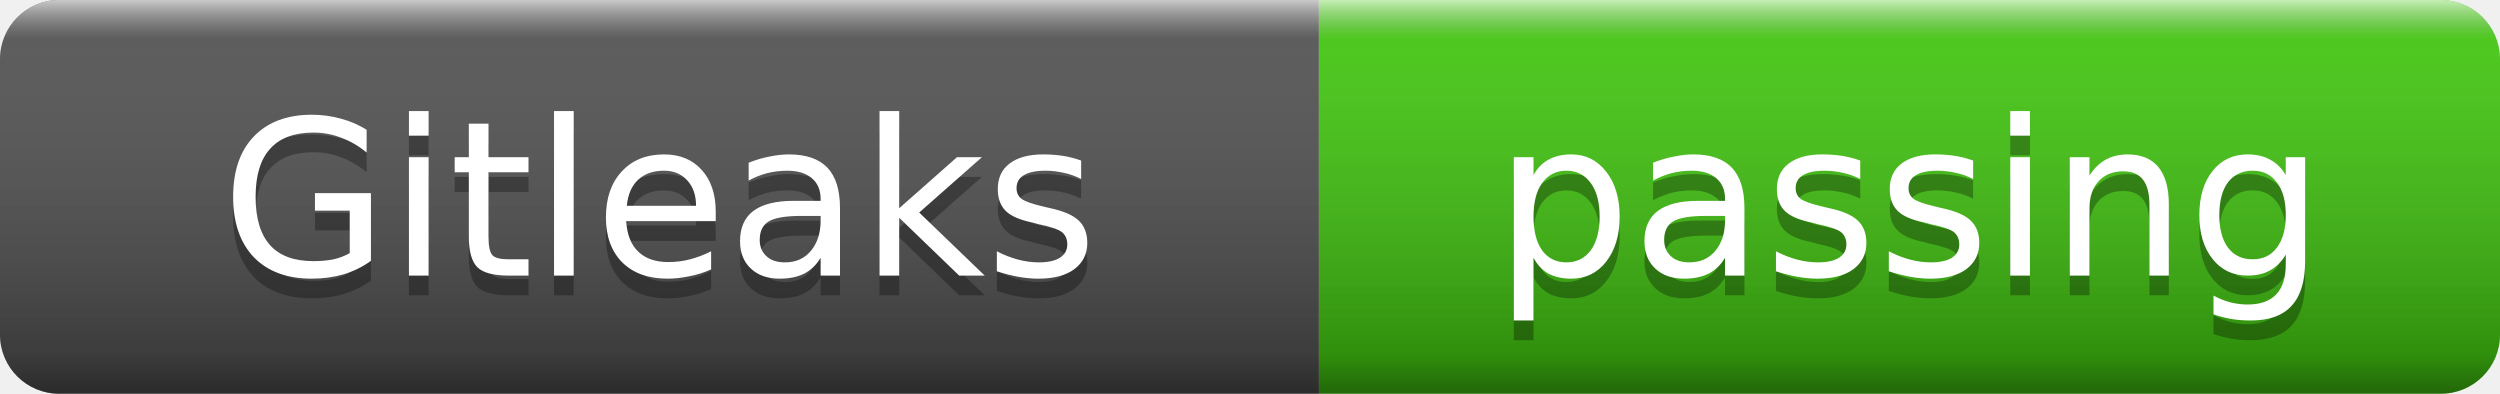
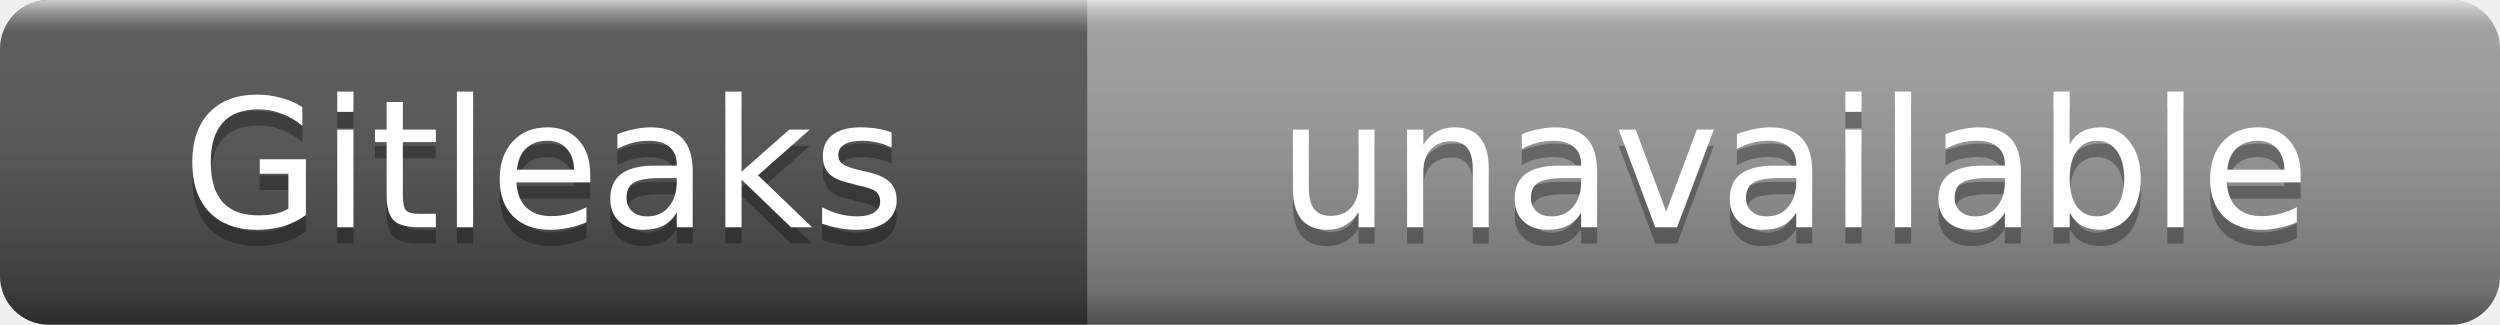
- <svg xmlns="http://www.w3.org/2000/svg" width="127" height="20" role="img" aria-label="Gitleaks: passing">
+ <svg xmlns="http://www.w3.org/2000/svg" width="154" height="20" role="img" aria-label="Gitleaks: unavailable">
  <linearGradient id="s" x2="0" y2="100%">
    <stop offset="0" stop-color="#fff" stop-opacity=".7" />
    <stop offset=".1" stop-color="#aaa" stop-opacity=".1" />
    <stop offset=".9" stop-color="#000" stop-opacity=".3" />
    <stop offset="1" stop-color="#000" stop-opacity=".5" />
  </linearGradient>
  <clipPath id="r">
-     <rect width="127" height="20" rx="3" />
+     <rect width="154" height="20" rx="3" />
  </clipPath>
  <g clip-path="url(#r)">
    <rect width="67" height="20" fill="#555" />
-     <rect x="67" width="60" height="20" fill="#4c1" />
-     <rect width="127" height="20" fill="url(#s)" />
+     <rect x="67" width="87" height="20" fill="#9f9f9f" />
+     <rect width="154" height="20" fill="url(#s)" />
  </g>
  <g fill="#fff" text-anchor="middle" font-family="Verdana,Geneva,DejaVu Sans,sans-serif" font-size="11">
    <text x="33.5" y="15" fill="#010101" fill-opacity=".3">Gitleaks</text>
    <text x="33.5" y="14">Gitleaks</text>
-     <text x="97" y="15" fill="#010101" fill-opacity=".3">passing</text>
-     <text x="97" y="14">passing</text>
+     <text x="110.5" y="15" fill="#010101" fill-opacity=".3">unavailable</text>
+     <text x="110.5" y="14">unavailable</text>
  </g>
</svg>
